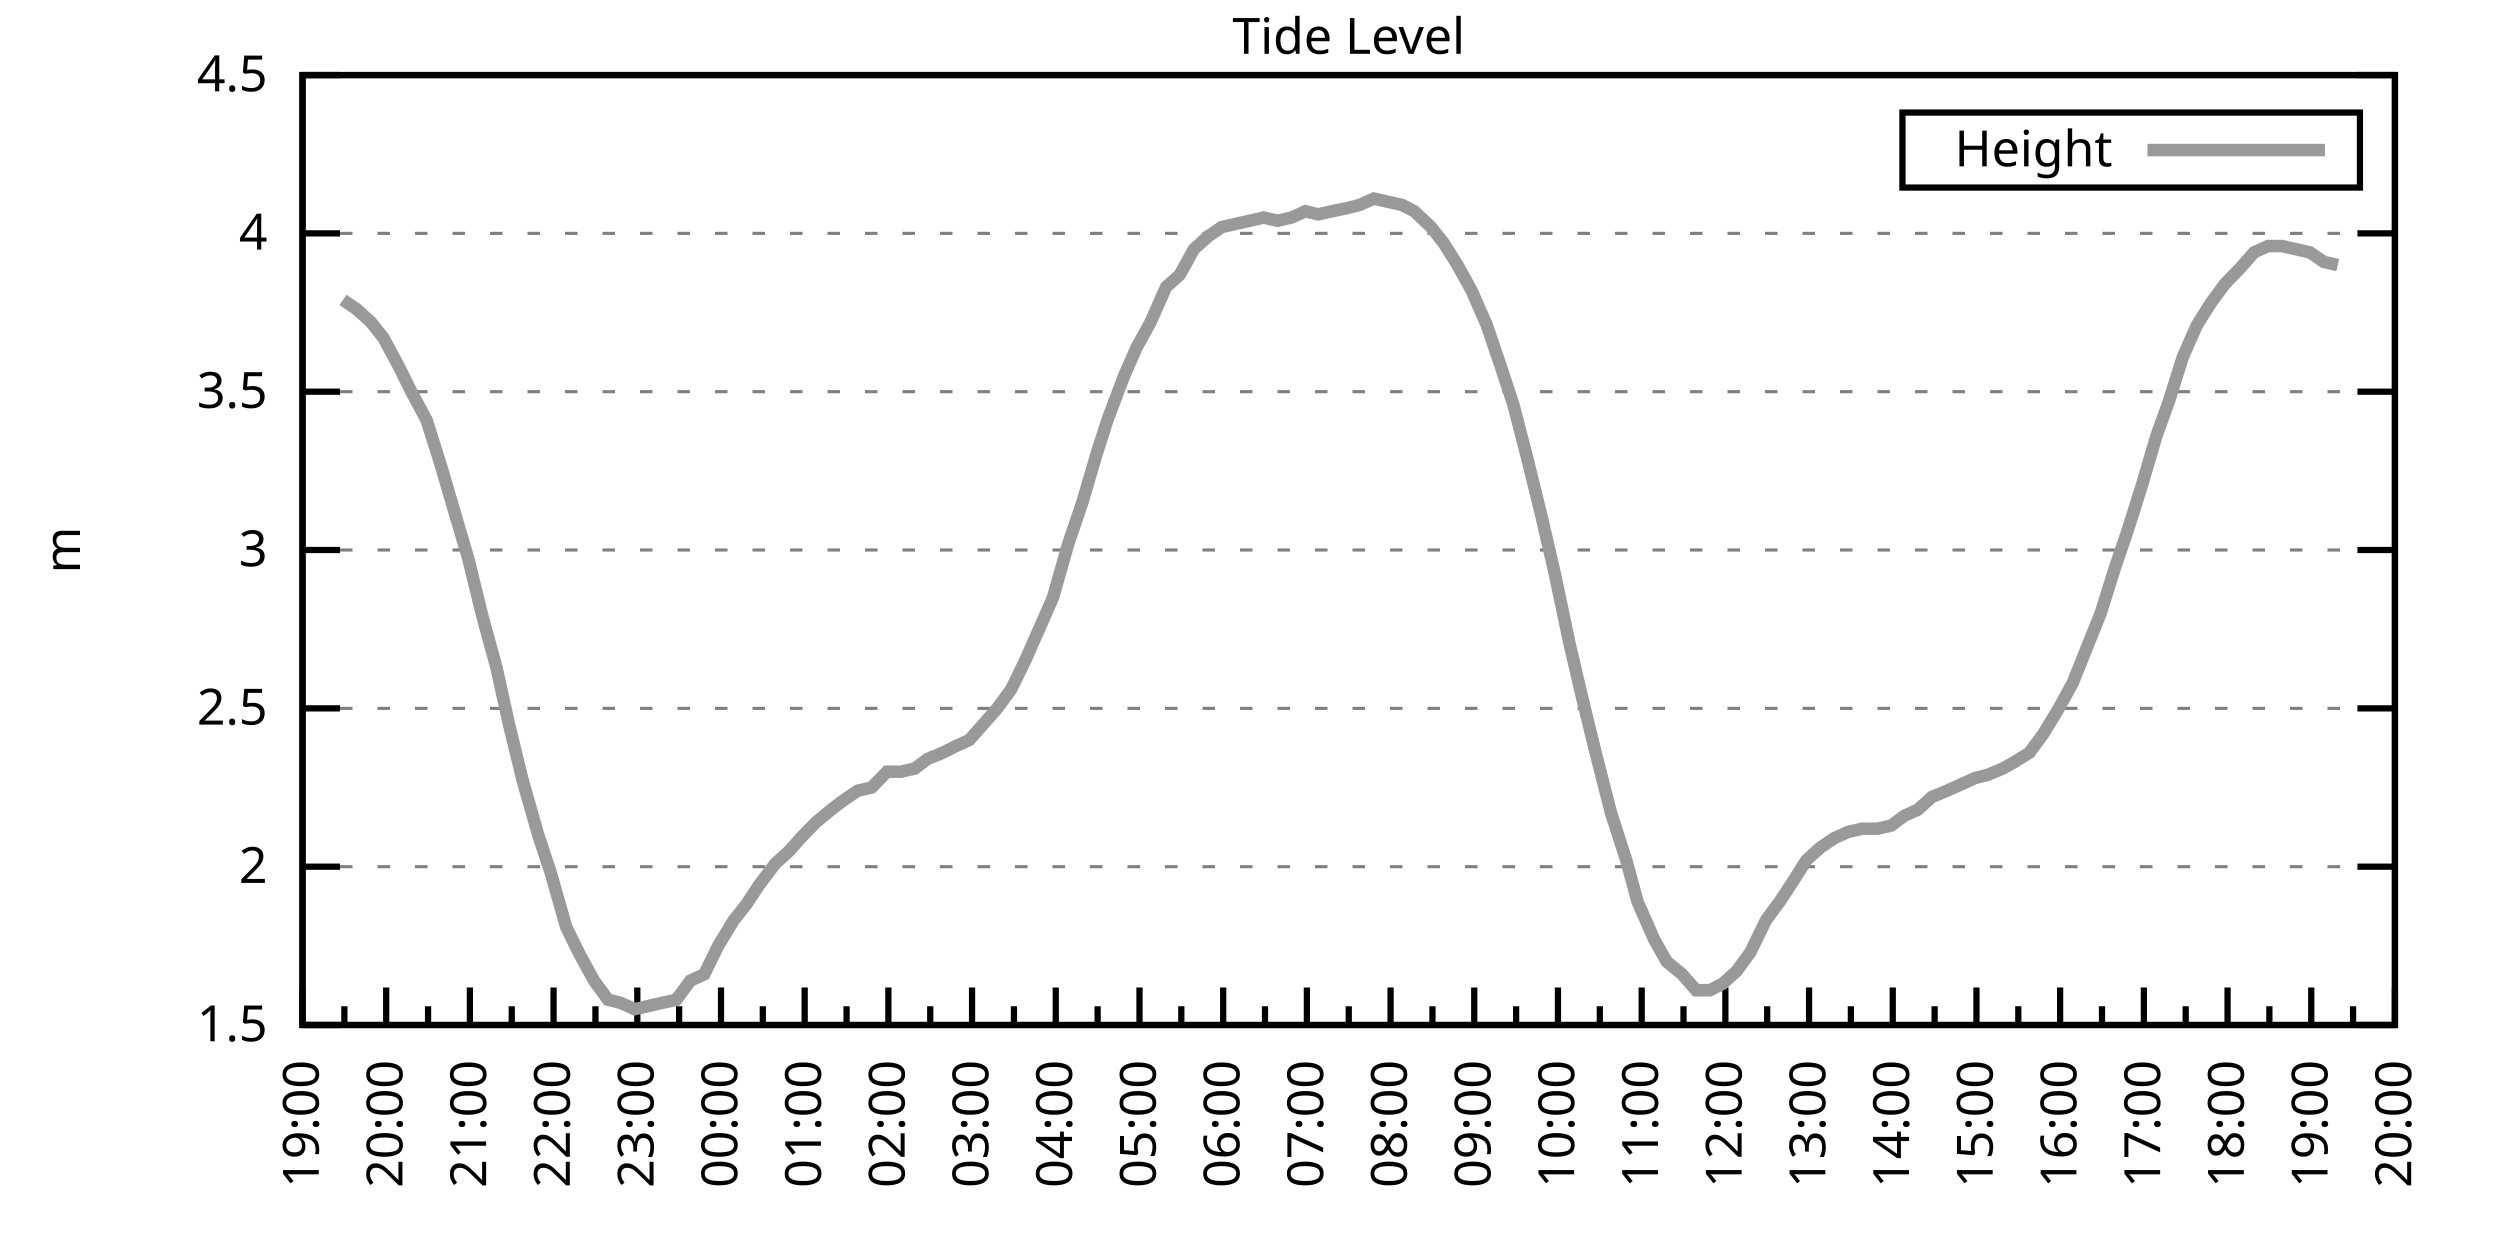
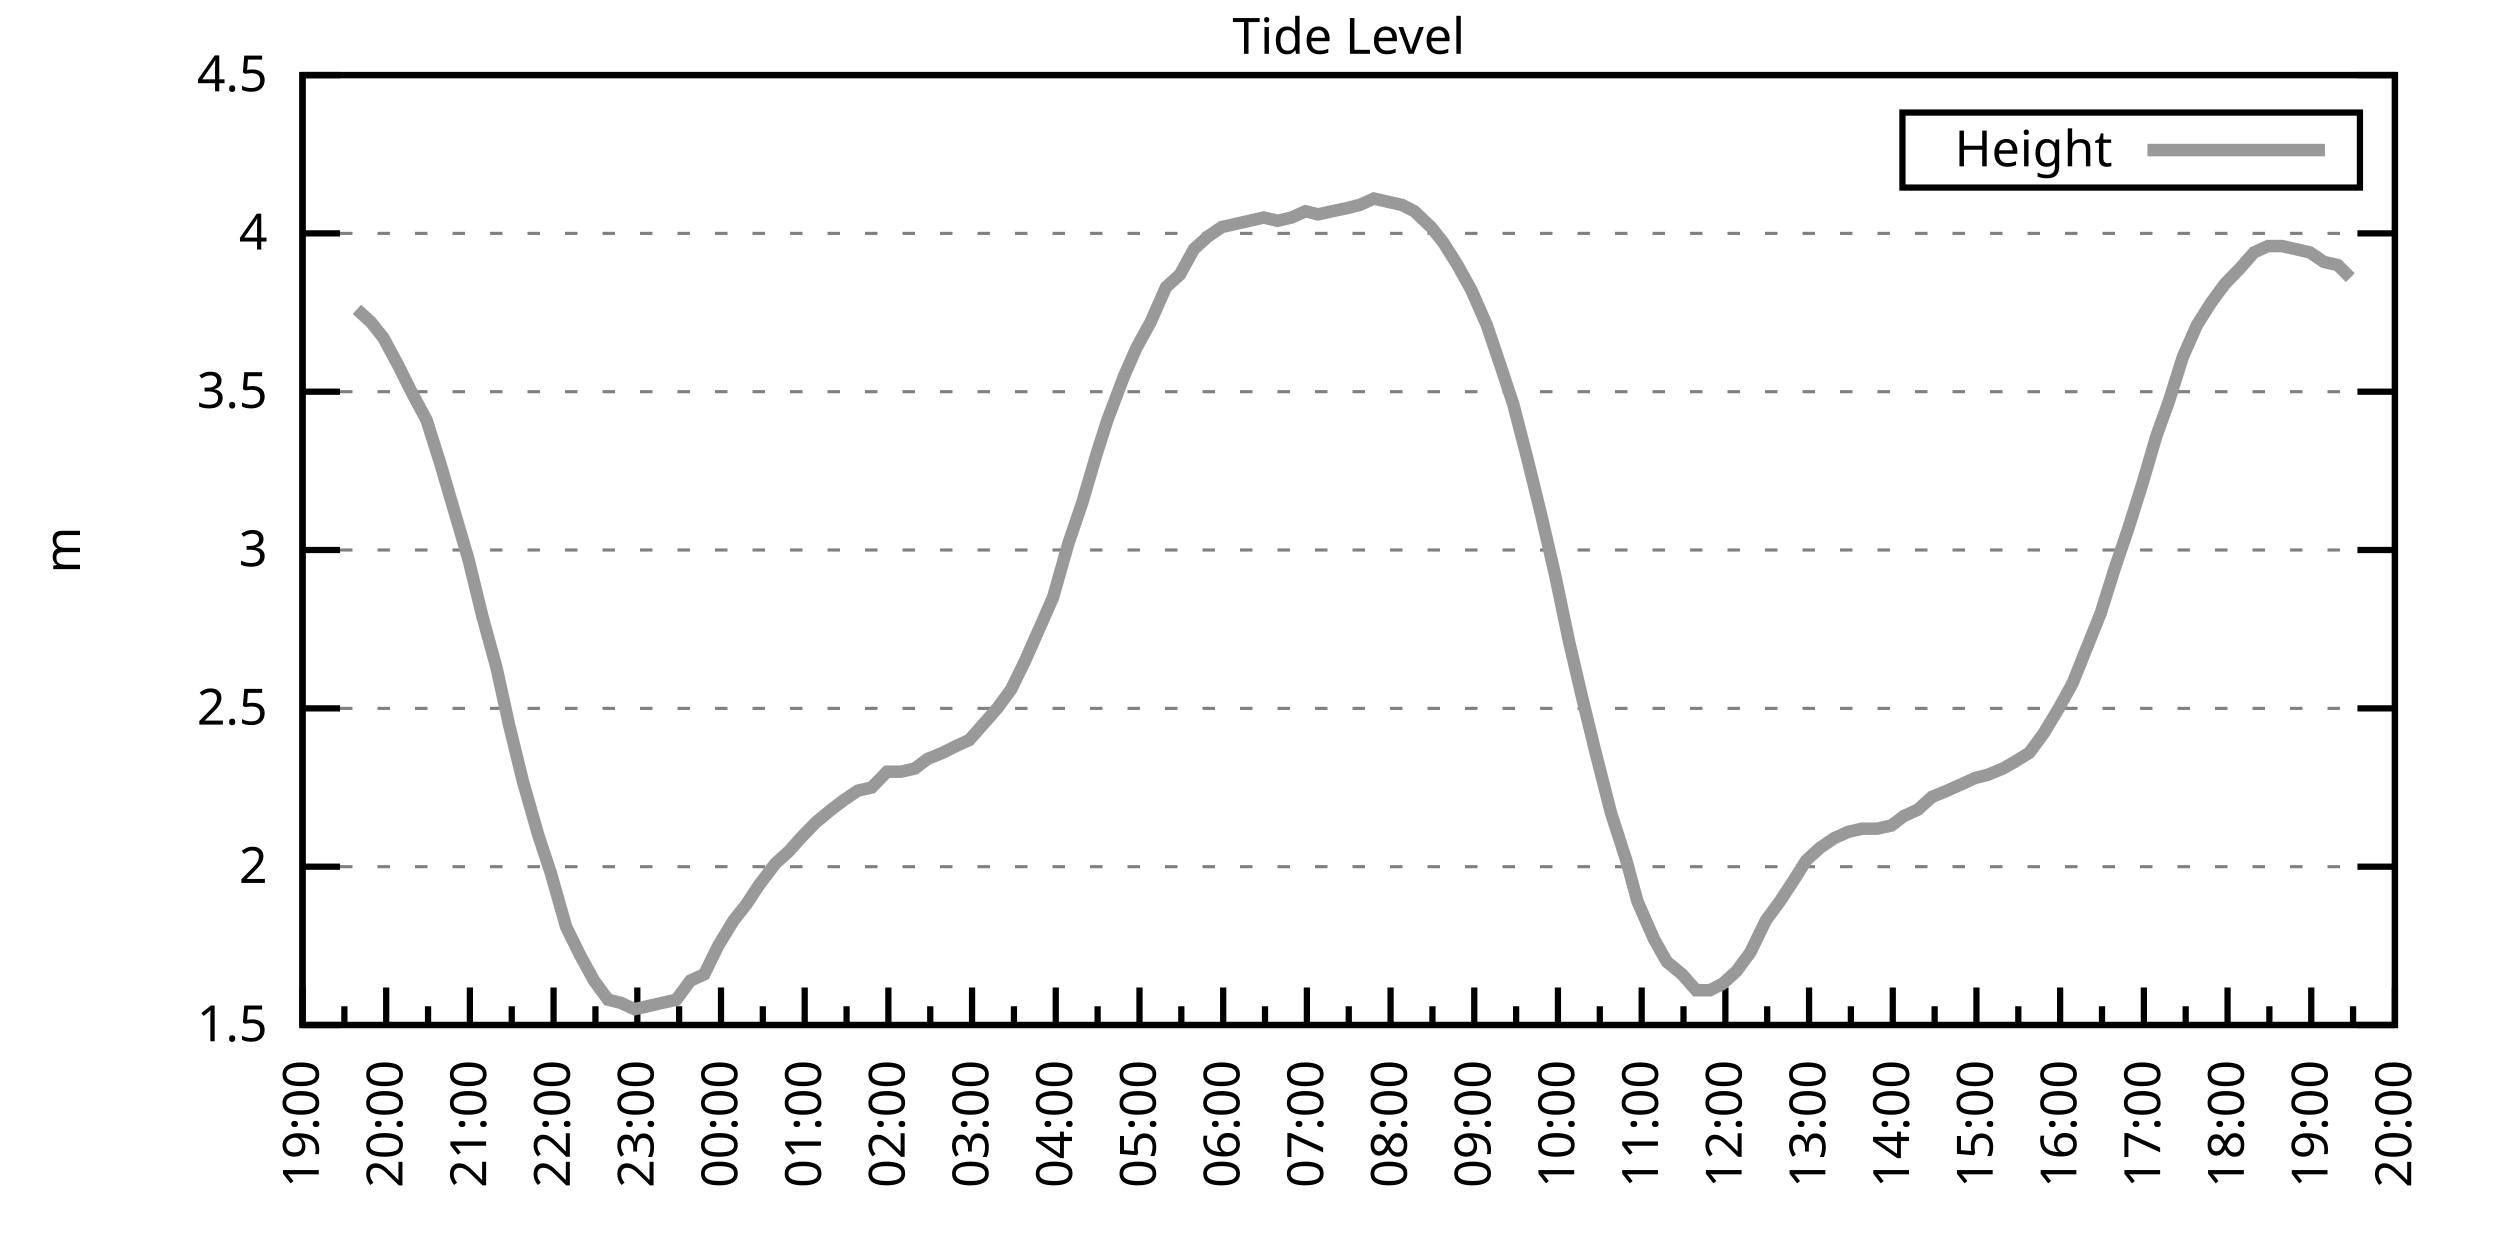
<svg xmlns="http://www.w3.org/2000/svg" xmlns:xlink="http://www.w3.org/1999/xlink" width="400" height="200" viewBox="0 0 400 200">
  <g id="gnuplot_canvas">
    <rect x="0" y="0" width="400" height="200" fill="none" />
    <defs>
      <circle id="gpDot" r="0.5" stroke-width="0.5" stroke="currentColor" />
      <path id="gpPt0" stroke-width="0.333" stroke="currentColor" d="M-1,0 h2 M0,-1 v2" />
      <path id="gpPt1" stroke-width="0.333" stroke="currentColor" d="M-1,-1 L1,1 M1,-1 L-1,1" />
      <path id="gpPt2" stroke-width="0.333" stroke="currentColor" d="M-1,0 L1,0 M0,-1 L0,1 M-1,-1 L1,1 M-1,1 L1,-1" />
      <rect id="gpPt3" stroke-width="0.333" stroke="currentColor" x="-1" y="-1" width="2" height="2" />
      <rect id="gpPt4" stroke-width="0.333" stroke="currentColor" fill="currentColor" x="-1" y="-1" width="2" height="2" />
      <circle id="gpPt5" stroke-width="0.333" stroke="currentColor" cx="0" cy="0" r="1" />
      <use xlink:href="#gpPt5" id="gpPt6" fill="currentColor" stroke="none" />
      <path id="gpPt7" stroke-width="0.333" stroke="currentColor" d="M0,-1.33 L-1.33,0.67 L1.33,0.67 z" />
      <use xlink:href="#gpPt7" id="gpPt8" fill="currentColor" stroke="none" />
      <use xlink:href="#gpPt7" id="gpPt9" stroke="currentColor" transform="rotate(180)" />
      <use xlink:href="#gpPt9" id="gpPt10" fill="currentColor" stroke="none" />
      <use xlink:href="#gpPt3" id="gpPt11" stroke="currentColor" transform="rotate(45)" />
      <use xlink:href="#gpPt11" id="gpPt12" fill="currentColor" stroke="none" />
      <path id="gpPt13" stroke-width="0.333" stroke="currentColor" d="M0,1.330 L1.265,0.411 L0.782,-1.067 L-0.782,-1.076 L-1.265,0.411 z" />
      <use xlink:href="#gpPt13" id="gpPt14" fill="currentColor" stroke="none" />
      <filter id="textbox" filterUnits="objectBoundingBox" x="0" y="0" height="1" width="1">
        <feFlood flood-color="white" flood-opacity="1" result="bgnd" />
        <feComposite in="SourceGraphic" in2="bgnd" operator="atop" />
      </filter>
      <filter id="greybox" filterUnits="objectBoundingBox" x="0" y="0" height="1" width="1">
        <feFlood flood-color="lightgrey" flood-opacity="1" result="grey" />
        <feComposite in="SourceGraphic" in2="grey" operator="atop" />
      </filter>
    </defs>
    <g fill="none" color="white" stroke="currentColor" stroke-width="1.00" stroke-linecap="butt" stroke-linejoin="miter">
</g>
    <g fill="none" color="black" stroke="currentColor" stroke-width="1.00" stroke-linecap="butt" stroke-linejoin="miter">
      <g stroke="none" shape-rendering="crispEdges">
        <polygon fill="rgb(255, 255, 255)" points="48.40,164.00 383.18,164.00 383.18,12.02 48.40,12.02 " />
      </g>
    </g>
    <g fill="none" color="black" stroke="currentColor" stroke-width="1.00" stroke-linecap="butt" stroke-linejoin="miter">
</g>
    <g fill="none" color="black" stroke="black" stroke-width="0.50" stroke-linecap="butt" stroke-linejoin="miter">
</g>
    <g fill="none" color="gray" stroke="currentColor" stroke-width="0.50" stroke-linecap="butt" stroke-linejoin="miter">
      <path stroke="gray" stroke-dasharray="2,4" class="gridline" d="M48.40,164.00 L383.19,164.00  " />
    </g>
    <g fill="none" color="gray" stroke="gray" stroke-width="1.00" stroke-linecap="butt" stroke-linejoin="miter">
</g>
    <g fill="none" color="black" stroke="currentColor" stroke-width="1.00" stroke-linecap="butt" stroke-linejoin="miter">
      <path stroke="black" d="M48.40,164.00 L54.40,164.00 M383.19,164.00 L377.19,164.00  " />
      <g transform="translate(42.80,166.60)" stroke="none" fill="black" font-family="Sans" font-size="8.00" text-anchor="end">
        <text>
          <tspan font-family="Sans"> 1.5</tspan>
        </text>
      </g>
    </g>
    <g fill="none" color="black" stroke="currentColor" stroke-width="1.00" stroke-linecap="butt" stroke-linejoin="miter">
</g>
    <g fill="none" color="black" stroke="black" stroke-width="0.50" stroke-linecap="butt" stroke-linejoin="miter">
</g>
    <g fill="none" color="gray" stroke="currentColor" stroke-width="0.50" stroke-linecap="butt" stroke-linejoin="miter">
      <path stroke="gray" stroke-dasharray="2,4" class="gridline" d="M48.40,138.67 L383.19,138.67  " />
    </g>
    <g fill="none" color="gray" stroke="gray" stroke-width="1.00" stroke-linecap="butt" stroke-linejoin="miter">
</g>
    <g fill="none" color="black" stroke="currentColor" stroke-width="1.00" stroke-linecap="butt" stroke-linejoin="miter">
      <path stroke="black" d="M48.40,138.67 L54.40,138.67 M383.19,138.67 L377.19,138.67  " />
      <g transform="translate(42.80,141.27)" stroke="none" fill="black" font-family="Sans" font-size="8.00" text-anchor="end">
        <text>
          <tspan font-family="Sans"> 2</tspan>
        </text>
      </g>
    </g>
    <g fill="none" color="black" stroke="currentColor" stroke-width="1.00" stroke-linecap="butt" stroke-linejoin="miter">
</g>
    <g fill="none" color="black" stroke="black" stroke-width="0.50" stroke-linecap="butt" stroke-linejoin="miter">
</g>
    <g fill="none" color="gray" stroke="currentColor" stroke-width="0.50" stroke-linecap="butt" stroke-linejoin="miter">
      <path stroke="gray" stroke-dasharray="2,4" class="gridline" d="M48.40,113.34 L383.19,113.34  " />
    </g>
    <g fill="none" color="gray" stroke="gray" stroke-width="1.00" stroke-linecap="butt" stroke-linejoin="miter">
</g>
    <g fill="none" color="black" stroke="currentColor" stroke-width="1.00" stroke-linecap="butt" stroke-linejoin="miter">
      <path stroke="black" d="M48.40,113.34 L54.40,113.34 M383.19,113.34 L377.19,113.34  " />
      <g transform="translate(42.80,115.94)" stroke="none" fill="black" font-family="Sans" font-size="8.00" text-anchor="end">
        <text>
          <tspan font-family="Sans"> 2.5</tspan>
        </text>
      </g>
    </g>
    <g fill="none" color="black" stroke="currentColor" stroke-width="1.00" stroke-linecap="butt" stroke-linejoin="miter">
</g>
    <g fill="none" color="black" stroke="black" stroke-width="0.50" stroke-linecap="butt" stroke-linejoin="miter">
</g>
    <g fill="none" color="gray" stroke="currentColor" stroke-width="0.50" stroke-linecap="butt" stroke-linejoin="miter">
      <path stroke="gray" stroke-dasharray="2,4" class="gridline" d="M48.40,88.00 L383.19,88.00  " />
    </g>
    <g fill="none" color="gray" stroke="gray" stroke-width="1.00" stroke-linecap="butt" stroke-linejoin="miter">
</g>
    <g fill="none" color="black" stroke="currentColor" stroke-width="1.00" stroke-linecap="butt" stroke-linejoin="miter">
      <path stroke="black" d="M48.40,88.00 L54.40,88.00 M383.19,88.00 L377.19,88.00  " />
      <g transform="translate(42.80,90.60)" stroke="none" fill="black" font-family="Sans" font-size="8.00" text-anchor="end">
        <text>
          <tspan font-family="Sans"> 3</tspan>
        </text>
      </g>
    </g>
    <g fill="none" color="black" stroke="currentColor" stroke-width="1.00" stroke-linecap="butt" stroke-linejoin="miter">
</g>
    <g fill="none" color="black" stroke="black" stroke-width="0.50" stroke-linecap="butt" stroke-linejoin="miter">
</g>
    <g fill="none" color="gray" stroke="currentColor" stroke-width="0.50" stroke-linecap="butt" stroke-linejoin="miter">
      <path stroke="gray" stroke-dasharray="2,4" class="gridline" d="M48.40,62.67 L383.19,62.67  " />
    </g>
    <g fill="none" color="gray" stroke="gray" stroke-width="1.00" stroke-linecap="butt" stroke-linejoin="miter">
</g>
    <g fill="none" color="black" stroke="currentColor" stroke-width="1.00" stroke-linecap="butt" stroke-linejoin="miter">
      <path stroke="black" d="M48.40,62.67 L54.40,62.67 M383.19,62.67 L377.19,62.67  " />
      <g transform="translate(42.80,65.27)" stroke="none" fill="black" font-family="Sans" font-size="8.00" text-anchor="end">
        <text>
          <tspan font-family="Sans"> 3.5</tspan>
        </text>
      </g>
    </g>
    <g fill="none" color="black" stroke="currentColor" stroke-width="1.00" stroke-linecap="butt" stroke-linejoin="miter">
</g>
    <g fill="none" color="black" stroke="black" stroke-width="0.50" stroke-linecap="butt" stroke-linejoin="miter">
</g>
    <g fill="none" color="gray" stroke="currentColor" stroke-width="0.50" stroke-linecap="butt" stroke-linejoin="miter">
      <path stroke="gray" stroke-dasharray="2,4" class="gridline" d="M48.40,37.34 L383.19,37.34  " />
    </g>
    <g fill="none" color="gray" stroke="gray" stroke-width="1.00" stroke-linecap="butt" stroke-linejoin="miter">
</g>
    <g fill="none" color="black" stroke="currentColor" stroke-width="1.00" stroke-linecap="butt" stroke-linejoin="miter">
      <path stroke="black" d="M48.40,37.34 L54.40,37.34 M383.19,37.34 L377.19,37.34  " />
      <g transform="translate(42.80,39.94)" stroke="none" fill="black" font-family="Sans" font-size="8.00" text-anchor="end">
        <text>
          <tspan font-family="Sans"> 4</tspan>
        </text>
      </g>
    </g>
    <g fill="none" color="black" stroke="currentColor" stroke-width="1.00" stroke-linecap="butt" stroke-linejoin="miter">
</g>
    <g fill="none" color="black" stroke="black" stroke-width="0.50" stroke-linecap="butt" stroke-linejoin="miter">
</g>
    <g fill="none" color="gray" stroke="currentColor" stroke-width="0.50" stroke-linecap="butt" stroke-linejoin="miter">
      <path stroke="gray" stroke-dasharray="2,4" class="gridline" d="M48.40,12.01 L383.19,12.01  " />
    </g>
    <g fill="none" color="gray" stroke="gray" stroke-width="1.00" stroke-linecap="butt" stroke-linejoin="miter">
</g>
    <g fill="none" color="black" stroke="currentColor" stroke-width="1.00" stroke-linecap="butt" stroke-linejoin="miter">
      <path stroke="black" d="M48.40,12.01 L54.40,12.01 M383.19,12.01 L377.19,12.01  " />
      <g transform="translate(42.80,14.61)" stroke="none" fill="black" font-family="Sans" font-size="8.00" text-anchor="end">
        <text>
          <tspan font-family="Sans"> 4.5</tspan>
        </text>
      </g>
    </g>
    <g fill="none" color="black" stroke="currentColor" stroke-width="1.00" stroke-linecap="butt" stroke-linejoin="miter">
      <path stroke="black" d="M48.40,164.00 L48.40,158.00  " />
      <g transform="translate(51.00,169.60) rotate(270)" stroke="none" fill="black" font-family="Sans" font-size="8.00" text-anchor="end">
        <text>
          <tspan font-family="Sans">19:00</tspan>
        </text>
      </g>
    </g>
    <g fill="none" color="black" stroke="currentColor" stroke-width="1.00" stroke-linecap="butt" stroke-linejoin="miter">
      <path stroke="black" d="M55.10,164.00 L55.10,161.00 M61.79,164.00 L61.79,158.00  " />
      <g transform="translate(64.39,169.60) rotate(270)" stroke="none" fill="black" font-family="Sans" font-size="8.00" text-anchor="end">
        <text>
          <tspan font-family="Sans">20:00</tspan>
        </text>
      </g>
    </g>
    <g fill="none" color="black" stroke="currentColor" stroke-width="1.00" stroke-linecap="butt" stroke-linejoin="miter">
      <path stroke="black" d="M68.49,164.00 L68.49,161.00 M75.18,164.00 L75.18,158.00  " />
      <g transform="translate(77.78,169.60) rotate(270)" stroke="none" fill="black" font-family="Sans" font-size="8.00" text-anchor="end">
        <text>
          <tspan font-family="Sans">21:00</tspan>
        </text>
      </g>
    </g>
    <g fill="none" color="black" stroke="currentColor" stroke-width="1.00" stroke-linecap="butt" stroke-linejoin="miter">
      <path stroke="black" d="M81.88,164.00 L81.88,161.00 M88.57,164.00 L88.57,158.00  " />
      <g transform="translate(91.17,169.60) rotate(270)" stroke="none" fill="black" font-family="Sans" font-size="8.00" text-anchor="end">
        <text>
          <tspan font-family="Sans">22:00</tspan>
        </text>
      </g>
    </g>
    <g fill="none" color="black" stroke="currentColor" stroke-width="1.00" stroke-linecap="butt" stroke-linejoin="miter">
      <path stroke="black" d="M95.27,164.00 L95.27,161.00 M101.97,164.00 L101.97,158.00  " />
      <g transform="translate(104.57,169.60) rotate(270)" stroke="none" fill="black" font-family="Sans" font-size="8.00" text-anchor="end">
        <text>
          <tspan font-family="Sans">23:00</tspan>
        </text>
      </g>
    </g>
    <g fill="none" color="black" stroke="currentColor" stroke-width="1.00" stroke-linecap="butt" stroke-linejoin="miter">
      <path stroke="black" d="M108.66,164.00 L108.66,161.00 M115.36,164.00 L115.36,158.00  " />
      <g transform="translate(117.96,169.60) rotate(270)" stroke="none" fill="black" font-family="Sans" font-size="8.00" text-anchor="end">
        <text>
          <tspan font-family="Sans">00:00</tspan>
        </text>
      </g>
    </g>
    <g fill="none" color="black" stroke="currentColor" stroke-width="1.00" stroke-linecap="butt" stroke-linejoin="miter">
      <path stroke="black" d="M122.05,164.00 L122.05,161.00 M128.75,164.00 L128.75,158.00  " />
      <g transform="translate(131.35,169.60) rotate(270)" stroke="none" fill="black" font-family="Sans" font-size="8.00" text-anchor="end">
        <text>
          <tspan font-family="Sans">01:00</tspan>
        </text>
      </g>
    </g>
    <g fill="none" color="black" stroke="currentColor" stroke-width="1.00" stroke-linecap="butt" stroke-linejoin="miter">
      <path stroke="black" d="M135.45,164.00 L135.45,161.00 M142.14,164.00 L142.14,158.00  " />
      <g transform="translate(144.74,169.60) rotate(270)" stroke="none" fill="black" font-family="Sans" font-size="8.00" text-anchor="end">
        <text>
          <tspan font-family="Sans">02:00</tspan>
        </text>
      </g>
    </g>
    <g fill="none" color="black" stroke="currentColor" stroke-width="1.00" stroke-linecap="butt" stroke-linejoin="miter">
      <path stroke="black" d="M148.84,164.00 L148.84,161.00 M155.53,164.00 L155.53,158.00  " />
      <g transform="translate(158.13,169.60) rotate(270)" stroke="none" fill="black" font-family="Sans" font-size="8.00" text-anchor="end">
        <text>
          <tspan font-family="Sans">03:00</tspan>
        </text>
      </g>
    </g>
    <g fill="none" color="black" stroke="currentColor" stroke-width="1.00" stroke-linecap="butt" stroke-linejoin="miter">
      <path stroke="black" d="M162.23,164.00 L162.23,161.00 M168.92,164.00 L168.92,158.00  " />
      <g transform="translate(171.52,169.60) rotate(270)" stroke="none" fill="black" font-family="Sans" font-size="8.00" text-anchor="end">
        <text>
          <tspan font-family="Sans">04:00</tspan>
        </text>
      </g>
    </g>
    <g fill="none" color="black" stroke="currentColor" stroke-width="1.00" stroke-linecap="butt" stroke-linejoin="miter">
      <path stroke="black" d="M175.62,164.00 L175.62,161.00 M182.32,164.00 L182.32,158.00  " />
      <g transform="translate(184.92,169.60) rotate(270)" stroke="none" fill="black" font-family="Sans" font-size="8.00" text-anchor="end">
        <text>
          <tspan font-family="Sans">05:00</tspan>
        </text>
      </g>
    </g>
    <g fill="none" color="black" stroke="currentColor" stroke-width="1.00" stroke-linecap="butt" stroke-linejoin="miter">
      <path stroke="black" d="M189.01,164.00 L189.01,161.00 M195.71,164.00 L195.71,158.00  " />
      <g transform="translate(198.31,169.60) rotate(270)" stroke="none" fill="black" font-family="Sans" font-size="8.00" text-anchor="end">
        <text>
          <tspan font-family="Sans">06:00</tspan>
        </text>
      </g>
    </g>
    <g fill="none" color="black" stroke="currentColor" stroke-width="1.00" stroke-linecap="butt" stroke-linejoin="miter">
      <path stroke="black" d="M202.40,164.00 L202.40,161.00 M209.10,164.00 L209.10,158.00  " />
      <g transform="translate(211.70,169.60) rotate(270)" stroke="none" fill="black" font-family="Sans" font-size="8.00" text-anchor="end">
        <text>
          <tspan font-family="Sans">07:00</tspan>
        </text>
      </g>
    </g>
    <g fill="none" color="black" stroke="currentColor" stroke-width="1.00" stroke-linecap="butt" stroke-linejoin="miter">
      <path stroke="black" d="M215.80,164.00 L215.80,161.00 M222.49,164.00 L222.49,158.00  " />
      <g transform="translate(225.09,169.60) rotate(270)" stroke="none" fill="black" font-family="Sans" font-size="8.00" text-anchor="end">
        <text>
          <tspan font-family="Sans">08:00</tspan>
        </text>
      </g>
    </g>
    <g fill="none" color="black" stroke="currentColor" stroke-width="1.00" stroke-linecap="butt" stroke-linejoin="miter">
      <path stroke="black" d="M229.19,164.00 L229.19,161.00 M235.88,164.00 L235.88,158.00  " />
      <g transform="translate(238.48,169.60) rotate(270)" stroke="none" fill="black" font-family="Sans" font-size="8.00" text-anchor="end">
        <text>
          <tspan font-family="Sans">09:00</tspan>
        </text>
      </g>
    </g>
    <g fill="none" color="black" stroke="currentColor" stroke-width="1.00" stroke-linecap="butt" stroke-linejoin="miter">
      <path stroke="black" d="M242.58,164.00 L242.58,161.00 M249.27,164.00 L249.27,158.00  " />
      <g transform="translate(251.87,169.60) rotate(270)" stroke="none" fill="black" font-family="Sans" font-size="8.00" text-anchor="end">
        <text>
          <tspan font-family="Sans">10:00</tspan>
        </text>
      </g>
    </g>
    <g fill="none" color="black" stroke="currentColor" stroke-width="1.00" stroke-linecap="butt" stroke-linejoin="miter">
      <path stroke="black" d="M255.97,164.00 L255.97,161.00 M262.67,164.00 L262.67,158.00  " />
      <g transform="translate(265.27,169.60) rotate(270)" stroke="none" fill="black" font-family="Sans" font-size="8.00" text-anchor="end">
        <text>
          <tspan font-family="Sans">11:00</tspan>
        </text>
      </g>
    </g>
    <g fill="none" color="black" stroke="currentColor" stroke-width="1.00" stroke-linecap="butt" stroke-linejoin="miter">
      <path stroke="black" d="M269.36,164.00 L269.36,161.00 M276.06,164.00 L276.06,158.00  " />
      <g transform="translate(278.66,169.60) rotate(270)" stroke="none" fill="black" font-family="Sans" font-size="8.00" text-anchor="end">
        <text>
          <tspan font-family="Sans">12:00</tspan>
        </text>
      </g>
    </g>
    <g fill="none" color="black" stroke="currentColor" stroke-width="1.00" stroke-linecap="butt" stroke-linejoin="miter">
      <path stroke="black" d="M282.75,164.00 L282.75,161.00 M289.45,164.00 L289.45,158.00  " />
      <g transform="translate(292.05,169.60) rotate(270)" stroke="none" fill="black" font-family="Sans" font-size="8.00" text-anchor="end">
        <text>
          <tspan font-family="Sans">13:00</tspan>
        </text>
      </g>
    </g>
    <g fill="none" color="black" stroke="currentColor" stroke-width="1.00" stroke-linecap="butt" stroke-linejoin="miter">
      <path stroke="black" d="M296.14,164.00 L296.14,161.00 M302.84,164.00 L302.84,158.00  " />
      <g transform="translate(305.44,169.60) rotate(270)" stroke="none" fill="black" font-family="Sans" font-size="8.00" text-anchor="end">
        <text>
          <tspan font-family="Sans">14:00</tspan>
        </text>
      </g>
    </g>
    <g fill="none" color="black" stroke="currentColor" stroke-width="1.00" stroke-linecap="butt" stroke-linejoin="miter">
      <path stroke="black" d="M309.54,164.00 L309.54,161.00 M316.23,164.00 L316.23,158.00  " />
      <g transform="translate(318.83,169.60) rotate(270)" stroke="none" fill="black" font-family="Sans" font-size="8.00" text-anchor="end">
        <text>
          <tspan font-family="Sans">15:00</tspan>
        </text>
      </g>
    </g>
    <g fill="none" color="black" stroke="currentColor" stroke-width="1.00" stroke-linecap="butt" stroke-linejoin="miter">
      <path stroke="black" d="M322.93,164.00 L322.93,161.00 M329.62,164.00 L329.62,158.00  " />
      <g transform="translate(332.22,169.60) rotate(270)" stroke="none" fill="black" font-family="Sans" font-size="8.00" text-anchor="end">
        <text>
          <tspan font-family="Sans">16:00</tspan>
        </text>
      </g>
    </g>
    <g fill="none" color="black" stroke="currentColor" stroke-width="1.00" stroke-linecap="butt" stroke-linejoin="miter">
      <path stroke="black" d="M336.32,164.00 L336.32,161.00 M343.02,164.00 L343.02,158.00  " />
      <g transform="translate(345.62,169.60) rotate(270)" stroke="none" fill="black" font-family="Sans" font-size="8.00" text-anchor="end">
        <text>
          <tspan font-family="Sans">17:00</tspan>
        </text>
      </g>
    </g>
    <g fill="none" color="black" stroke="currentColor" stroke-width="1.00" stroke-linecap="butt" stroke-linejoin="miter">
      <path stroke="black" d="M349.71,164.00 L349.71,161.00 M356.41,164.00 L356.41,158.00  " />
      <g transform="translate(359.01,169.60) rotate(270)" stroke="none" fill="black" font-family="Sans" font-size="8.00" text-anchor="end">
        <text>
          <tspan font-family="Sans">18:00</tspan>
        </text>
      </g>
    </g>
    <g fill="none" color="black" stroke="currentColor" stroke-width="1.00" stroke-linecap="butt" stroke-linejoin="miter">
      <path stroke="black" d="M363.10,164.00 L363.10,161.00 M369.80,164.00 L369.80,158.00  " />
      <g transform="translate(372.40,169.60) rotate(270)" stroke="none" fill="black" font-family="Sans" font-size="8.00" text-anchor="end">
        <text>
          <tspan font-family="Sans">19:00</tspan>
        </text>
      </g>
    </g>
    <g fill="none" color="black" stroke="currentColor" stroke-width="1.00" stroke-linecap="butt" stroke-linejoin="miter">
      <path stroke="black" d="M376.49,164.00 L376.49,161.00 M383.19,164.00 L383.19,158.00  " />
      <g transform="translate(385.79,169.60) rotate(270)" stroke="none" fill="black" font-family="Sans" font-size="8.00" text-anchor="end">
        <text>
          <tspan font-family="Sans">20:00</tspan>
        </text>
      </g>
    </g>
    <g fill="none" color="black" stroke="currentColor" stroke-width="1.00" stroke-linecap="butt" stroke-linejoin="miter">
</g>
    <g fill="none" color="black" stroke="currentColor" stroke-width="1.00" stroke-linecap="butt" stroke-linejoin="miter">
      <path stroke="black" d="M48.40,12.01 L48.40,164.00 L383.19,164.00 L383.19,12.01 L48.40,12.01 Z  " />
    </g>
    <g fill="none" color="black" stroke="currentColor" stroke-width="1.00" stroke-linecap="butt" stroke-linejoin="miter">
      <g transform="translate(12.80,88.01) rotate(270)" stroke="none" fill="black" font-family="Sans" font-size="8.00" text-anchor="middle">
        <text>
          <tspan font-family="Sans">m</tspan>
        </text>
      </g>
    </g>
    <g fill="none" color="black" stroke="currentColor" stroke-width="1.00" stroke-linecap="butt" stroke-linejoin="miter">
</g>
    <g fill="none" color="black" stroke="currentColor" stroke-width="1.00" stroke-linecap="butt" stroke-linejoin="miter">
      <path stroke="black" d="M304.39,30.01 L304.39,18.01 L377.59,18.01 L377.59,30.01 L304.39,30.01 Z  " />
    </g>
    <g id="Tide_level_plot_1">
      <g fill="none" color="white" stroke="black" stroke-width="2.00" stroke-linecap="butt" stroke-linejoin="miter">
</g>
      <g fill="none" color="black" stroke="currentColor" stroke-width="2.00" stroke-linecap="butt" stroke-linejoin="miter">
        <g transform="translate(337.99,26.61)" stroke="none" fill="black" font-family="Sans" font-size="8.00" text-anchor="end">
          <text>
            <tspan font-family="Sans">Height</tspan>
          </text>
        </g>
      </g>
      <g fill="none" color="black" stroke="currentColor" stroke-width="2.00" stroke-linecap="butt" stroke-linejoin="miter">
-         <path stroke="rgb(153, 153, 153)" d="M343.59,24.01 L371.99,24.01 M54.87,47.98 L57.10,49.50 L59.34,51.53 L61.35,54.06 L63.80,58.62 L65.81,62.67   L68.26,67.23 L70.50,74.33 L72.73,81.93 L74.96,89.52 L77.19,98.64 L79.42,106.75 L81.43,115.87 L83.66,124.99   L86.12,133.60 L88.13,139.68 L90.58,148.29 L92.82,152.85 L95.05,156.91 L97.28,159.95 L99.29,160.45 L101.52,161.47   L103.75,160.96 L105.98,160.45 L108.22,159.95 L110.45,156.91 L112.68,155.89 L114.91,151.33 L117.37,147.28 L119.38,144.75   L121.38,141.71 L124.06,138.16 L126.29,136.14 L128.08,134.11 L130.54,131.58 L132.99,129.55 L135.00,128.03 L137.23,126.51   L139.46,126.00 L141.92,123.47 L144.15,123.47 L146.38,122.96 L148.39,121.44 L150.85,120.43 L152.85,119.42 L155.09,118.40   L157.32,115.87 L159.55,113.34 L161.78,110.30 L164.01,105.74 L166.25,100.67 L168.48,95.60 L170.93,86.99 L173.17,80.41   L175.40,72.81 L177.18,67.23 L179.86,60.14 L181.87,55.58 L184.10,51.53 L186.56,45.95 L188.79,43.93 L191.02,39.87   L193.25,37.85 L195.48,36.33 L197.72,35.82 L199.95,35.32 L202.18,34.81 L204.41,35.32 L206.64,34.81 L208.88,33.80   L210.88,34.30 L213.12,33.80 L215.57,33.29 L217.58,32.78 L219.81,31.77 L222.04,32.28 L224.28,32.78 L226.29,33.80   L228.96,36.33 L230.97,38.86 L233.20,42.41 L235.44,46.46 L237.89,52.03 L240.12,58.62 L242.13,64.70 L244.36,73.31   L246.60,82.43 L248.83,92.06 L251.06,102.70 L253.07,111.31 L255.30,120.43 L257.76,130.06 L260.21,137.66 L262.00,144.24   L264.67,150.32 L266.68,153.87 L269.14,155.89 L271.37,158.43 L273.60,158.43 L275.61,157.41 L277.84,155.39 L280.07,152.35   L282.53,147.28 L284.76,144.24 L286.77,141.20 L289.00,137.66 L291.23,135.63 L293.47,134.11 L295.70,133.10 L297.93,132.59   L300.39,132.59 L302.62,132.08 L304.63,130.56 L306.86,129.55 L309.09,127.52 L311.54,126.51 L313.78,125.50 L316.01,124.48   L318.02,123.98 L320.47,122.96 L322.26,121.95 L324.71,120.43 L326.95,117.39 L329.40,113.34 L331.63,109.28 L333.86,103.71   L336.10,98.14 L338.33,91.04 L340.56,84.46 L342.79,77.37 L345.02,69.77 L347.03,64.19 L349.26,57.10 L351.50,52.03   L353.73,48.49 L355.96,45.45 L358.42,42.91 L360.65,40.38 L362.88,39.37 L365.11,39.37 L367.34,39.87 L369.58,40.38   L371.81,41.90 L374.04,42.41  " />
+         <path stroke="rgb(153, 153, 153)" d="M343.59,24.01 L371.99,24.01 M57.10,49.50 L59.34,51.53 L61.35,54.06 L63.80,58.62 L65.81,62.67 L68.26,67.23   L70.50,74.33 L72.73,81.93 L74.96,89.52 L77.19,98.64 L79.42,106.75 L81.43,115.87 L83.66,124.99 L86.12,133.60   L88.13,139.68 L90.58,148.29 L92.82,152.85 L95.05,156.91 L97.28,159.95 L99.29,160.45 L101.52,161.47 L103.75,160.96   L105.98,160.45 L108.22,159.95 L110.45,156.91 L112.68,155.89 L114.91,151.33 L117.37,147.28 L119.38,144.75 L121.38,141.71   L124.06,138.16 L126.29,136.14 L128.08,134.11 L130.54,131.58 L132.99,129.55 L135.00,128.03 L137.23,126.51 L139.46,126.00   L141.92,123.47 L144.15,123.47 L146.38,122.96 L148.39,121.44 L150.85,120.43 L152.85,119.42 L155.09,118.40 L157.32,115.87   L159.55,113.34 L161.78,110.30 L164.01,105.74 L166.25,100.67 L168.48,95.60 L170.93,86.99 L173.17,80.41 L175.40,72.81   L177.18,67.23 L179.86,60.14 L181.87,55.58 L184.10,51.53 L186.56,45.95 L188.79,43.93 L191.02,39.87 L193.25,37.85   L195.48,36.33 L197.72,35.82 L199.95,35.32 L202.18,34.81 L204.41,35.32 L206.64,34.81 L208.88,33.80 L210.88,34.30   L213.12,33.80 L215.57,33.29 L217.58,32.78 L219.81,31.77 L222.04,32.28 L224.28,32.78 L226.29,33.80 L228.96,36.33   L230.97,38.86 L233.20,42.41 L235.44,46.46 L237.89,52.03 L240.12,58.62 L242.13,64.70 L244.36,73.31 L246.60,82.43   L248.83,92.06 L251.06,102.70 L253.07,111.31 L255.30,120.43 L257.76,130.06 L260.21,137.66 L262.00,144.24 L264.67,150.32   L266.68,153.87 L269.14,155.89 L271.37,158.43 L273.60,158.43 L275.61,157.41 L277.84,155.39 L280.07,152.35 L282.53,147.28   L284.76,144.24 L286.77,141.20 L289.00,137.66 L291.23,135.63 L293.47,134.11 L295.70,133.10 L297.93,132.59 L300.39,132.59   L302.62,132.08 L304.63,130.56 L306.86,129.55 L309.09,127.52 L311.54,126.51 L313.78,125.50 L316.01,124.48 L318.02,123.98   L320.47,122.96 L322.26,121.95 L324.71,120.43 L326.95,117.39 L329.40,113.34 L331.63,109.28 L333.86,103.71 L336.10,98.14   L338.33,91.04 L340.56,84.46 L342.79,77.37 L345.02,69.77 L347.03,64.19 L349.26,57.10 L351.50,52.03 L353.73,48.49   L355.96,45.45 L358.42,42.91 L360.65,40.38 L362.88,39.37 L365.11,39.37 L367.34,39.87 L369.58,40.38 L371.81,41.90   L374.04,42.41 L376.05,44.43  " />
      </g>
    </g>
    <g fill="none" color="black" stroke="currentColor" stroke-width="2.00" stroke-linecap="butt" stroke-linejoin="miter">
</g>
    <g fill="none" color="black" stroke="black" stroke-width="1.00" stroke-linecap="butt" stroke-linejoin="miter">
</g>
    <g fill="none" color="black" stroke="currentColor" stroke-width="1.00" stroke-linecap="butt" stroke-linejoin="miter">
      <path stroke="black" d="M48.40,12.01 L48.40,164.00 L383.19,164.00 L383.19,12.01 L48.40,12.01 Z  " />
    </g>
    <g fill="none" color="black" stroke="currentColor" stroke-width="1.00" stroke-linecap="butt" stroke-linejoin="miter">
      <g transform="translate(215.79,8.61)" stroke="none" fill="black" font-family="Sans" font-size="8.00" text-anchor="middle">
        <text>
          <tspan font-family="Sans">Tide Level</tspan>
        </text>
      </g>
    </g>
    <g fill="none" color="black" stroke="currentColor" stroke-width="1.00" stroke-linecap="butt" stroke-linejoin="miter">
</g>
  </g>
</svg>
